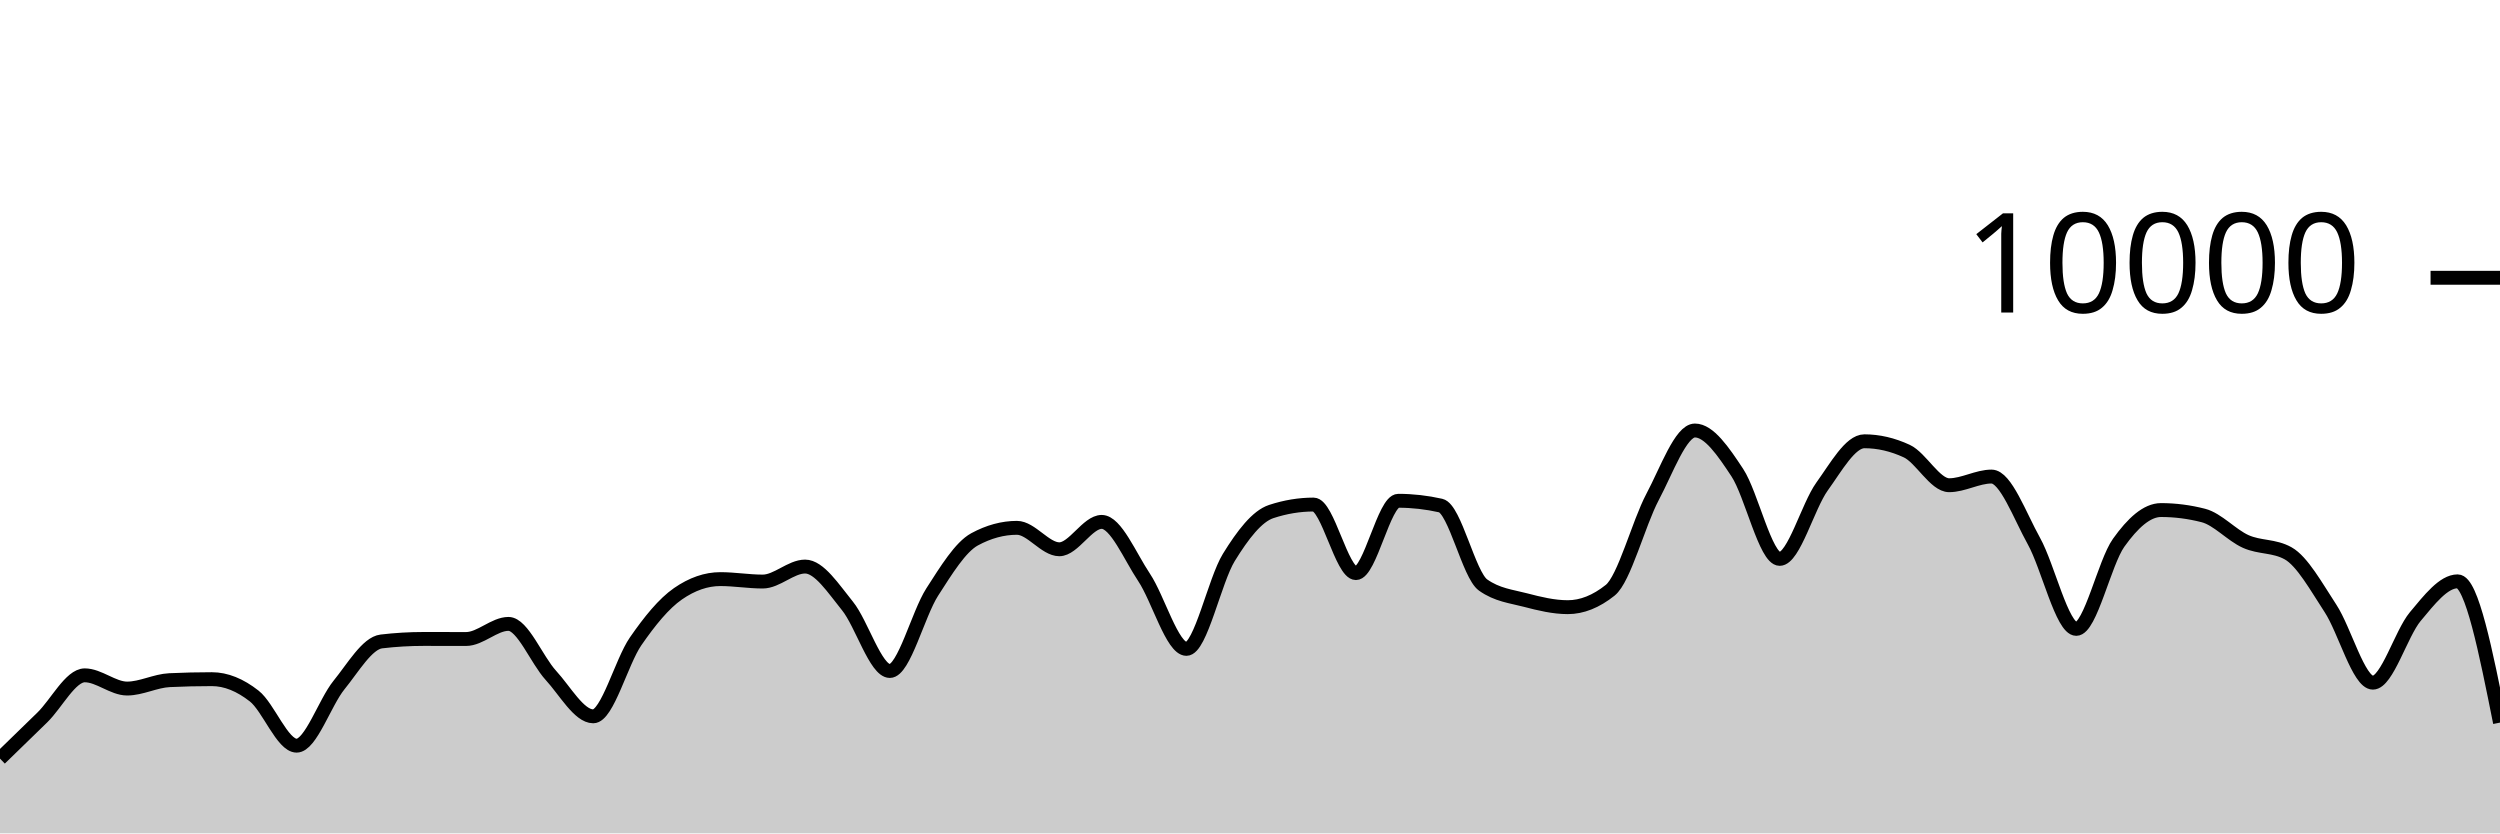
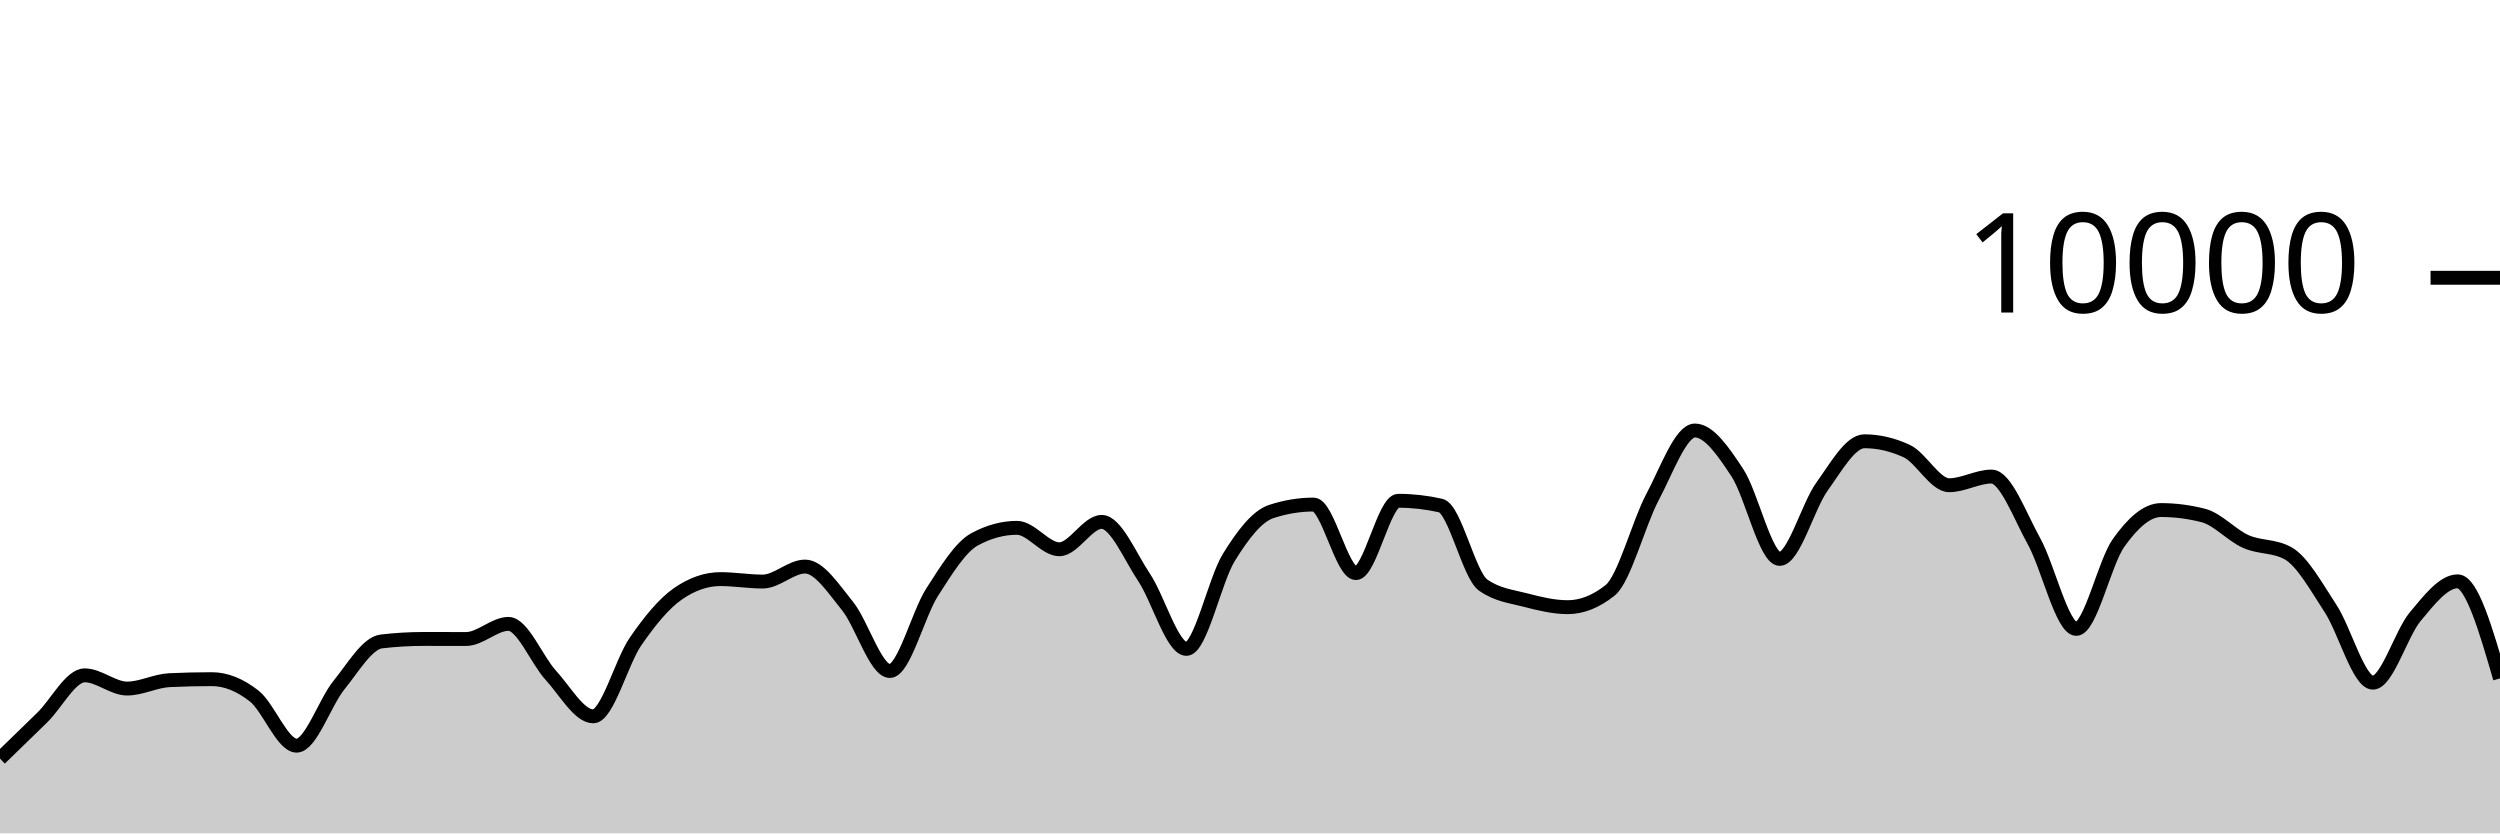
<svg xmlns="http://www.w3.org/2000/svg" viewBox="0 0 180 60">
  <g transform="translate(0,20)">
-     <path class="area" fill="rgba(0, 0, 0, 0.2)" d="M0,34.62C1.017,33.636,2.034,32.651,3.051,31.652C4.068,30.653,5.085,28.624,6.102,28.624C7.119,28.624,8.136,29.576,9.153,29.576C10.169,29.576,11.186,29.02,12.203,28.972C13.22,28.924,14.237,28.9,15.254,28.9C16.271,28.9,17.288,29.318,18.305,30.116C19.322,30.914,20.339,33.688,21.356,33.688C22.373,33.688,23.39,30.575,24.407,29.324C25.424,28.073,26.441,26.304,27.458,26.184C28.475,26.064,29.492,26.004,30.508,26.004C31.525,26.004,32.542,26.008,33.559,26.008C34.576,26.008,35.593,24.92,36.61,24.92C37.627,24.92,38.644,27.515,39.661,28.624C40.678,29.733,41.695,31.576,42.712,31.576C43.729,31.576,44.746,27.651,45.763,26.18C46.78,24.709,47.797,23.456,48.814,22.752C49.831,22.048,50.847,21.696,51.864,21.696C52.881,21.696,53.898,21.872,54.915,21.872C55.932,21.872,56.949,20.792,57.966,20.792C58.983,20.792,60,22.375,61.017,23.628C62.034,24.881,63.051,28.312,64.068,28.312C65.085,28.312,66.102,24.208,67.119,22.628C68.136,21.048,69.153,19.384,70.169,18.832C71.186,18.28,72.203,18.004,73.22,18.004C74.237,18.004,75.254,19.548,76.271,19.548C77.288,19.548,78.305,17.576,79.322,17.576C80.339,17.576,81.356,20.048,82.373,21.572C83.39,23.096,84.407,26.72,85.424,26.72C86.441,26.72,87.458,21.784,88.475,20.136C89.492,18.488,90.508,17.168,91.525,16.832C92.542,16.496,93.559,16.328,94.576,16.328C95.593,16.328,96.61,21.264,97.627,21.264C98.644,21.264,99.661,16.056,100.678,16.056C101.695,16.056,102.712,16.171,103.729,16.4C104.746,16.629,105.763,21.397,106.78,22.12C107.797,22.843,108.814,22.938,109.831,23.204C110.847,23.47,111.864,23.716,112.881,23.716C113.898,23.716,114.915,23.311,115.932,22.5C116.949,21.689,117.966,17.701,118.983,15.784C120,13.867,121.017,10.996,122.034,10.996C123.051,10.996,124.068,12.487,125.085,14.028C126.102,15.569,127.119,20.24,128.136,20.24C129.153,20.24,130.169,16.443,131.186,15.032C132.203,13.621,133.22,11.772,134.237,11.772C135.254,11.772,136.271,12.008,137.288,12.48C138.305,12.952,139.322,14.936,140.339,14.936C141.356,14.936,142.373,14.312,143.39,14.312C144.407,14.312,145.424,17.128,146.441,18.956C147.458,20.784,148.475,25.28,149.492,25.28C150.508,25.28,151.525,20.506,152.542,19.08C153.559,17.654,154.576,16.724,155.593,16.724C156.61,16.724,157.627,16.855,158.644,17.116C159.661,17.377,160.678,18.534,161.695,18.988C162.712,19.442,163.729,19.272,164.746,19.84C165.763,20.408,166.78,22.256,167.797,23.808C168.814,25.36,169.831,29.152,170.847,29.152C171.864,29.152,172.881,25.612,173.898,24.396C174.915,23.18,175.932,21.856,176.949,21.856C177.966,21.856,178.983,26.942,180,32.028L180,40C178.983,40,177.966,40,176.949,40C175.932,40,174.915,40,173.898,40C172.881,40,171.864,40,170.847,40C169.831,40,168.814,40,167.797,40C166.78,40,165.763,40,164.746,40C163.729,40,162.712,40,161.695,40C160.678,40,159.661,40,158.644,40C157.627,40,156.61,40,155.593,40C154.576,40,153.559,40,152.542,40C151.525,40,150.508,40,149.492,40C148.475,40,147.458,40,146.441,40C145.424,40,144.407,40,143.39,40C142.373,40,141.356,40,140.339,40C139.322,40,138.305,40,137.288,40C136.271,40,135.254,40,134.237,40C133.22,40,132.203,40,131.186,40C130.169,40,129.153,40,128.136,40C127.119,40,126.102,40,125.085,40C124.068,40,123.051,40,122.034,40C121.017,40,120,40,118.983,40C117.966,40,116.949,40,115.932,40C114.915,40,113.898,40,112.881,40C111.864,40,110.847,40,109.831,40C108.814,40,107.797,40,106.78,40C105.763,40,104.746,40,103.729,40C102.712,40,101.695,40,100.678,40C99.661,40,98.644,40,97.627,40C96.61,40,95.593,40,94.576,40C93.559,40,92.542,40,91.525,40C90.508,40,89.492,40,88.475,40C87.458,40,86.441,40,85.424,40C84.407,40,83.39,40,82.373,40C81.356,40,80.339,40,79.322,40C78.305,40,77.288,40,76.271,40C75.254,40,74.237,40,73.22,40C72.203,40,71.186,40,70.169,40C69.153,40,68.136,40,67.119,40C66.102,40,65.085,40,64.068,40C63.051,40,62.034,40,61.017,40C60,40,58.983,40,57.966,40C56.949,40,55.932,40,54.915,40C53.898,40,52.881,40,51.864,40C50.847,40,49.831,40,48.814,40C47.797,40,46.78,40,45.763,40C44.746,40,43.729,40,42.712,40C41.695,40,40.678,40,39.661,40C38.644,40,37.627,40,36.61,40C35.593,40,34.576,40,33.559,40C32.542,40,31.525,40,30.508,40C29.492,40,28.475,40,27.458,40C26.441,40,25.424,40,24.407,40C23.39,40,22.373,40,21.356,40C20.339,40,19.322,40,18.305,40C17.288,40,16.271,40,15.254,40C14.237,40,13.22,40,12.203,40C11.186,40,10.169,40,9.153,40C8.136,40,7.119,40,6.102,40C5.085,40,4.068,40,3.051,40C2.034,40,1.017,40,0,40Z" />
-     <path class="line" stroke="black" fill="none" d="M0,34.62C1.017,33.636,2.034,32.651,3.051,31.652C4.068,30.653,5.085,28.624,6.102,28.624C7.119,28.624,8.136,29.576,9.153,29.576C10.169,29.576,11.186,29.02,12.203,28.972C13.22,28.924,14.237,28.9,15.254,28.9C16.271,28.9,17.288,29.318,18.305,30.116C19.322,30.914,20.339,33.688,21.356,33.688C22.373,33.688,23.39,30.575,24.407,29.324C25.424,28.073,26.441,26.304,27.458,26.184C28.475,26.064,29.492,26.004,30.508,26.004C31.525,26.004,32.542,26.008,33.559,26.008C34.576,26.008,35.593,24.92,36.61,24.92C37.627,24.92,38.644,27.515,39.661,28.624C40.678,29.733,41.695,31.576,42.712,31.576C43.729,31.576,44.746,27.651,45.763,26.18C46.78,24.709,47.797,23.456,48.814,22.752C49.831,22.048,50.847,21.696,51.864,21.696C52.881,21.696,53.898,21.872,54.915,21.872C55.932,21.872,56.949,20.792,57.966,20.792C58.983,20.792,60,22.375,61.017,23.628C62.034,24.881,63.051,28.312,64.068,28.312C65.085,28.312,66.102,24.208,67.119,22.628C68.136,21.048,69.153,19.384,70.169,18.832C71.186,18.28,72.203,18.004,73.22,18.004C74.237,18.004,75.254,19.548,76.271,19.548C77.288,19.548,78.305,17.576,79.322,17.576C80.339,17.576,81.356,20.048,82.373,21.572C83.39,23.096,84.407,26.72,85.424,26.72C86.441,26.72,87.458,21.784,88.475,20.136C89.492,18.488,90.508,17.168,91.525,16.832C92.542,16.496,93.559,16.328,94.576,16.328C95.593,16.328,96.61,21.264,97.627,21.264C98.644,21.264,99.661,16.056,100.678,16.056C101.695,16.056,102.712,16.171,103.729,16.4C104.746,16.629,105.763,21.397,106.78,22.12C107.797,22.843,108.814,22.938,109.831,23.204C110.847,23.47,111.864,23.716,112.881,23.716C113.898,23.716,114.915,23.311,115.932,22.5C116.949,21.689,117.966,17.701,118.983,15.784C120,13.867,121.017,10.996,122.034,10.996C123.051,10.996,124.068,12.487,125.085,14.028C126.102,15.569,127.119,20.24,128.136,20.24C129.153,20.24,130.169,16.443,131.186,15.032C132.203,13.621,133.22,11.772,134.237,11.772C135.254,11.772,136.271,12.008,137.288,12.48C138.305,12.952,139.322,14.936,140.339,14.936C141.356,14.936,142.373,14.312,143.39,14.312C144.407,14.312,145.424,17.128,146.441,18.956C147.458,20.784,148.475,25.28,149.492,25.28C150.508,25.28,151.525,20.506,152.542,19.08C153.559,17.654,154.576,16.724,155.593,16.724C156.61,16.724,157.627,16.855,158.644,17.116C159.661,17.377,160.678,18.534,161.695,18.988C162.712,19.442,163.729,19.272,164.746,19.84C165.763,20.408,166.78,22.256,167.797,23.808C168.814,25.36,169.831,29.152,170.847,29.152C171.864,29.152,172.881,25.612,173.898,24.396C174.915,23.18,175.932,21.856,176.949,21.856C177.966,21.856,178.983,26.942,180,32.028" />
+     <path class="area" fill="rgba(0, 0, 0, 0.2)" d="M0,34.62C1.017,33.636,2.034,32.651,3.051,31.652C4.068,30.653,5.085,28.624,6.102,28.624C7.119,28.624,8.136,29.576,9.153,29.576C10.169,29.576,11.186,29.02,12.203,28.972C13.22,28.924,14.237,28.9,15.254,28.9C16.271,28.9,17.288,29.318,18.305,30.116C19.322,30.914,20.339,33.688,21.356,33.688C22.373,33.688,23.39,30.575,24.407,29.324C25.424,28.073,26.441,26.304,27.458,26.184C28.475,26.064,29.492,26.004,30.508,26.004C31.525,26.004,32.542,26.008,33.559,26.008C34.576,26.008,35.593,24.92,36.61,24.92C37.627,24.92,38.644,27.515,39.661,28.624C40.678,29.733,41.695,31.576,42.712,31.576C43.729,31.576,44.746,27.651,45.763,26.18C46.78,24.709,47.797,23.456,48.814,22.752C49.831,22.048,50.847,21.696,51.864,21.696C52.881,21.696,53.898,21.872,54.915,21.872C55.932,21.872,56.949,20.792,57.966,20.792C58.983,20.792,60,22.375,61.017,23.628C62.034,24.881,63.051,28.312,64.068,28.312C65.085,28.312,66.102,24.208,67.119,22.628C68.136,21.048,69.153,19.384,70.169,18.832C71.186,18.28,72.203,18.004,73.22,18.004C74.237,18.004,75.254,19.548,76.271,19.548C77.288,19.548,78.305,17.576,79.322,17.576C80.339,17.576,81.356,20.048,82.373,21.572C83.39,23.096,84.407,26.72,85.424,26.72C86.441,26.72,87.458,21.784,88.475,20.136C89.492,18.488,90.508,17.168,91.525,16.832C92.542,16.496,93.559,16.328,94.576,16.328C95.593,16.328,96.61,21.264,97.627,21.264C98.644,21.264,99.661,16.056,100.678,16.056C101.695,16.056,102.712,16.171,103.729,16.4C104.746,16.629,105.763,21.397,106.78,22.12C107.797,22.843,108.814,22.938,109.831,23.204C110.847,23.47,111.864,23.716,112.881,23.716C113.898,23.716,114.915,23.311,115.932,22.5C116.949,21.689,117.966,17.701,118.983,15.784C120,13.867,121.017,10.996,122.034,10.996C123.051,10.996,124.068,12.487,125.085,14.028C126.102,15.569,127.119,20.24,128.136,20.24C129.153,20.24,130.169,16.443,131.186,15.032C132.203,13.621,133.22,11.772,134.237,11.772C135.254,11.772,136.271,12.008,137.288,12.48C138.305,12.952,139.322,14.936,140.339,14.936C141.356,14.936,142.373,14.312,143.39,14.312C144.407,14.312,145.424,17.128,146.441,18.956C147.458,20.784,148.475,25.28,149.492,25.28C150.508,25.28,151.525,20.506,152.542,19.08C153.559,17.654,154.576,16.724,155.593,16.724C156.61,16.724,157.627,16.855,158.644,17.116C159.661,17.377,160.678,18.534,161.695,18.988C162.712,19.442,163.729,19.272,164.746,19.84C165.763,20.408,166.78,22.256,167.797,23.808C168.814,25.36,169.831,29.152,170.847,29.152C171.864,29.152,172.881,25.612,173.898,24.396C174.915,23.18,175.932,21.856,176.949,21.856C177.966,21.856,178.983,25.35,180,28.844L180,40C178.983,40,177.966,40,176.949,40C175.932,40,174.915,40,173.898,40C172.881,40,171.864,40,170.847,40C169.831,40,168.814,40,167.797,40C166.78,40,165.763,40,164.746,40C163.729,40,162.712,40,161.695,40C160.678,40,159.661,40,158.644,40C157.627,40,156.61,40,155.593,40C154.576,40,153.559,40,152.542,40C151.525,40,150.508,40,149.492,40C148.475,40,147.458,40,146.441,40C145.424,40,144.407,40,143.39,40C142.373,40,141.356,40,140.339,40C139.322,40,138.305,40,137.288,40C136.271,40,135.254,40,134.237,40C133.22,40,132.203,40,131.186,40C130.169,40,129.153,40,128.136,40C127.119,40,126.102,40,125.085,40C124.068,40,123.051,40,122.034,40C121.017,40,120,40,118.983,40C117.966,40,116.949,40,115.932,40C114.915,40,113.898,40,112.881,40C111.864,40,110.847,40,109.831,40C108.814,40,107.797,40,106.78,40C105.763,40,104.746,40,103.729,40C102.712,40,101.695,40,100.678,40C99.661,40,98.644,40,97.627,40C96.61,40,95.593,40,94.576,40C93.559,40,92.542,40,91.525,40C90.508,40,89.492,40,88.475,40C87.458,40,86.441,40,85.424,40C84.407,40,83.39,40,82.373,40C81.356,40,80.339,40,79.322,40C78.305,40,77.288,40,76.271,40C75.254,40,74.237,40,73.22,40C72.203,40,71.186,40,70.169,40C69.153,40,68.136,40,67.119,40C66.102,40,65.085,40,64.068,40C63.051,40,62.034,40,61.017,40C60,40,58.983,40,57.966,40C56.949,40,55.932,40,54.915,40C53.898,40,52.881,40,51.864,40C50.847,40,49.831,40,48.814,40C47.797,40,46.78,40,45.763,40C44.746,40,43.729,40,42.712,40C41.695,40,40.678,40,39.661,40C38.644,40,37.627,40,36.61,40C35.593,40,34.576,40,33.559,40C32.542,40,31.525,40,30.508,40C29.492,40,28.475,40,27.458,40C26.441,40,25.424,40,24.407,40C23.39,40,22.373,40,21.356,40C20.339,40,19.322,40,18.305,40C17.288,40,16.271,40,15.254,40C14.237,40,13.22,40,12.203,40C11.186,40,10.169,40,9.153,40C8.136,40,7.119,40,6.102,40C5.085,40,4.068,40,3.051,40C2.034,40,1.017,40,0,40Z" />
+     <path class="line" stroke="black" fill="none" d="M0,34.62C1.017,33.636,2.034,32.651,3.051,31.652C4.068,30.653,5.085,28.624,6.102,28.624C7.119,28.624,8.136,29.576,9.153,29.576C10.169,29.576,11.186,29.02,12.203,28.972C13.22,28.924,14.237,28.9,15.254,28.9C16.271,28.9,17.288,29.318,18.305,30.116C19.322,30.914,20.339,33.688,21.356,33.688C22.373,33.688,23.39,30.575,24.407,29.324C25.424,28.073,26.441,26.304,27.458,26.184C28.475,26.064,29.492,26.004,30.508,26.004C31.525,26.004,32.542,26.008,33.559,26.008C34.576,26.008,35.593,24.92,36.61,24.92C37.627,24.92,38.644,27.515,39.661,28.624C40.678,29.733,41.695,31.576,42.712,31.576C43.729,31.576,44.746,27.651,45.763,26.18C46.78,24.709,47.797,23.456,48.814,22.752C49.831,22.048,50.847,21.696,51.864,21.696C52.881,21.696,53.898,21.872,54.915,21.872C55.932,21.872,56.949,20.792,57.966,20.792C58.983,20.792,60,22.375,61.017,23.628C62.034,24.881,63.051,28.312,64.068,28.312C65.085,28.312,66.102,24.208,67.119,22.628C68.136,21.048,69.153,19.384,70.169,18.832C71.186,18.28,72.203,18.004,73.22,18.004C74.237,18.004,75.254,19.548,76.271,19.548C77.288,19.548,78.305,17.576,79.322,17.576C80.339,17.576,81.356,20.048,82.373,21.572C83.39,23.096,84.407,26.72,85.424,26.72C86.441,26.72,87.458,21.784,88.475,20.136C89.492,18.488,90.508,17.168,91.525,16.832C92.542,16.496,93.559,16.328,94.576,16.328C95.593,16.328,96.61,21.264,97.627,21.264C98.644,21.264,99.661,16.056,100.678,16.056C101.695,16.056,102.712,16.171,103.729,16.4C104.746,16.629,105.763,21.397,106.78,22.12C107.797,22.843,108.814,22.938,109.831,23.204C110.847,23.47,111.864,23.716,112.881,23.716C113.898,23.716,114.915,23.311,115.932,22.5C116.949,21.689,117.966,17.701,118.983,15.784C120,13.867,121.017,10.996,122.034,10.996C123.051,10.996,124.068,12.487,125.085,14.028C126.102,15.569,127.119,20.24,128.136,20.24C129.153,20.24,130.169,16.443,131.186,15.032C132.203,13.621,133.22,11.772,134.237,11.772C135.254,11.772,136.271,12.008,137.288,12.48C138.305,12.952,139.322,14.936,140.339,14.936C141.356,14.936,142.373,14.312,143.39,14.312C144.407,14.312,145.424,17.128,146.441,18.956C147.458,20.784,148.475,25.28,149.492,25.28C150.508,25.28,151.525,20.506,152.542,19.08C153.559,17.654,154.576,16.724,155.593,16.724C156.61,16.724,157.627,16.855,158.644,17.116C159.661,17.377,160.678,18.534,161.695,18.988C162.712,19.442,163.729,19.272,164.746,19.84C165.763,20.408,166.78,22.256,167.797,23.808C168.814,25.36,169.831,29.152,170.847,29.152C171.864,29.152,172.881,25.612,173.898,24.396C174.915,23.18,175.932,21.856,176.949,21.856C177.966,21.856,178.983,25.35,180,28.844" />
    <path class="axis-ceiling" stroke-width="1" stroke="black" fill="none" d="M175,0L180,0" />
    <text class="axis-ceiling-label" font-family="sans-serif" text-anchor="end" font-size="10px" x="170" y="2.5">10000</text>
  </g>
</svg>
